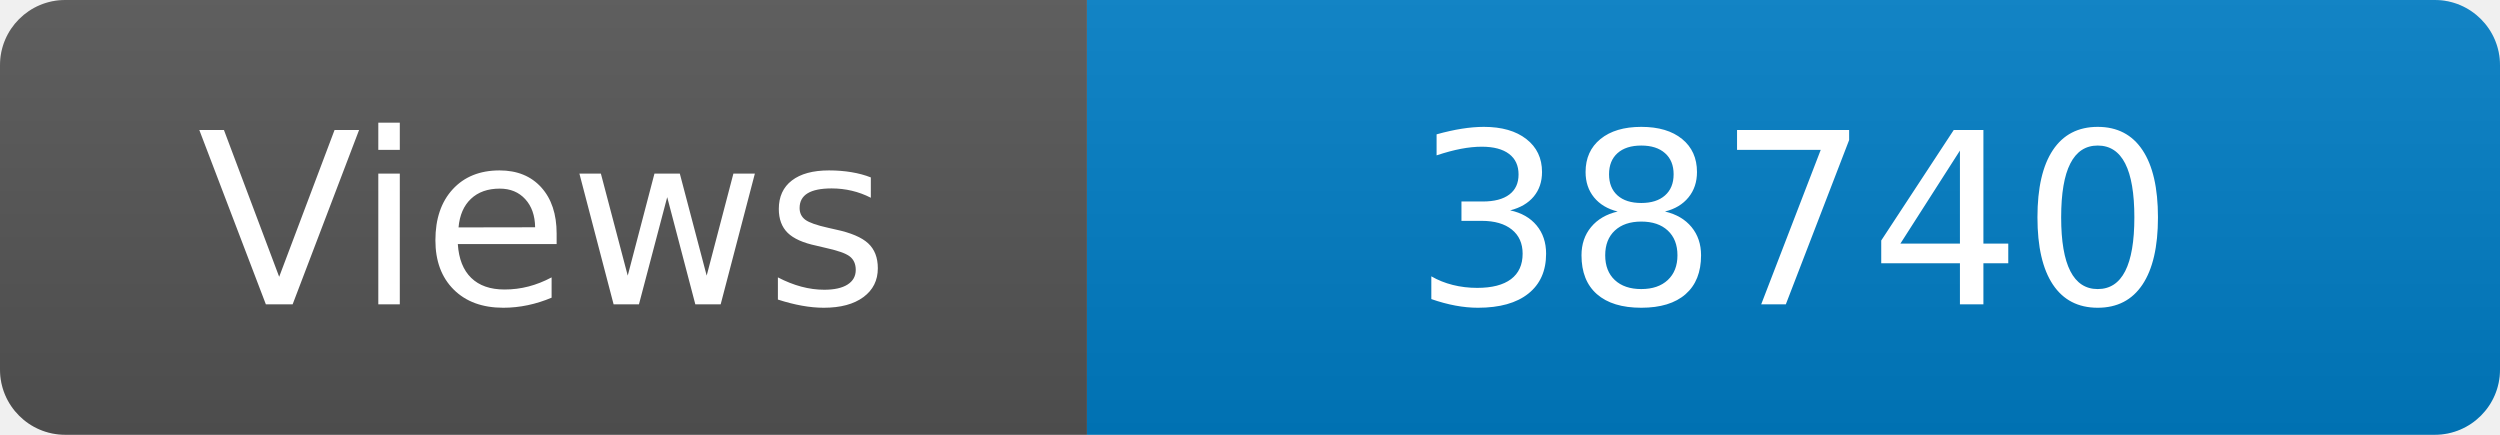
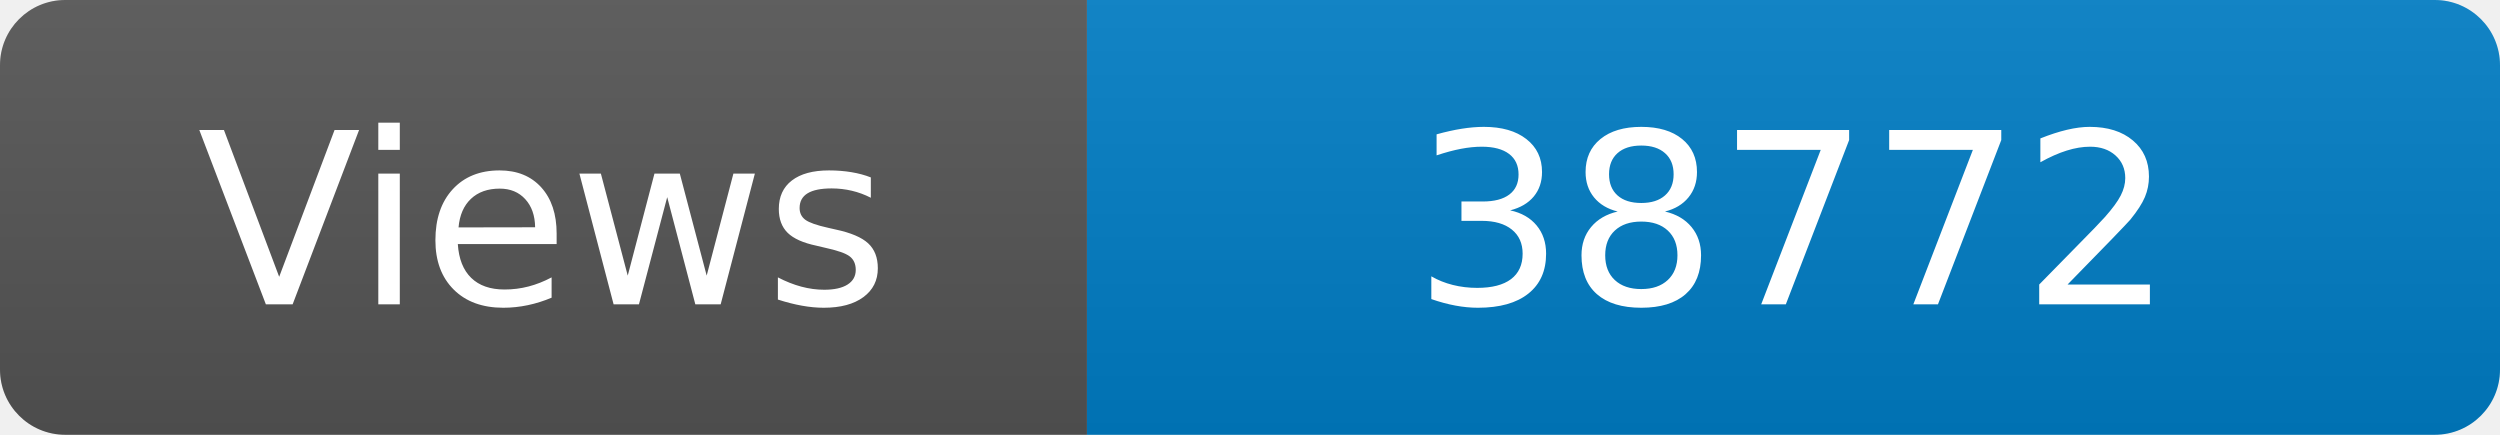
<svg xmlns="http://www.w3.org/2000/svg" width="115" height="20" role="img" aria-label="Maintained?: yes">
  <linearGradient id="s" x2="0" y2="100%">
    <stop offset="0" stop-color="#bbb" stop-opacity=".1" />
    <stop offset="1" stop-opacity=".1" />
  </linearGradient>
  <clipPath id="r">
    <rect width="115" height="20" rx="3" fill="#fff" />
  </clipPath>
  <g clip-path="url(#r)">
    <rect width="50" height="20" fill="#555" />
    <rect x="50" width="160" height="20" fill="#007ec6" />
    <rect width="115" height="20" fill="url(#s)" />
  </g>
  <g fill="#fff" text-anchor="middle" font-family="Verdana,Geneva,DejaVu Sans,sans-serif" font-size="110">
    <text x="250" y="140" transform="scale(.1)" fill="#fff">Views</text>
-     <text x="825" y="140" transform="scale(.1)" fill="#fff">38740</text>
+     <text x="825" y="140" transform="scale(.1)" fill="#fff">38772</text>
  </g>
</svg>
